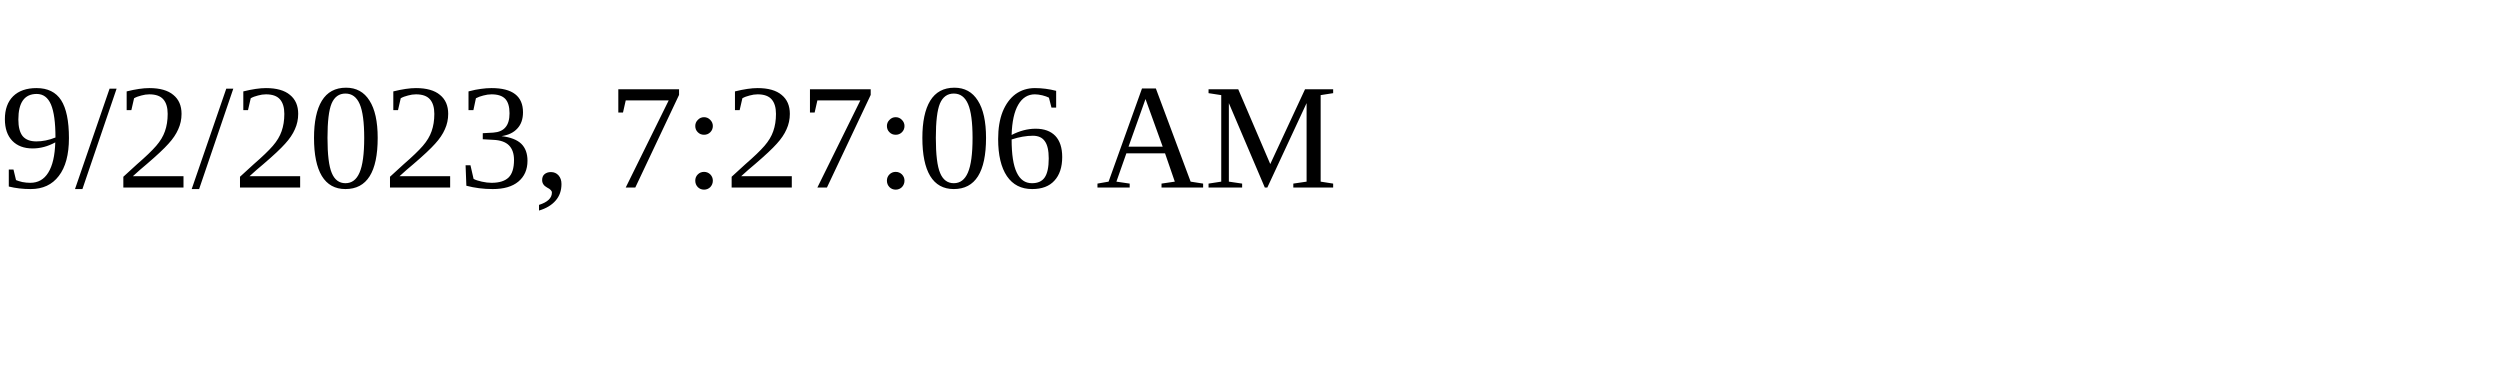
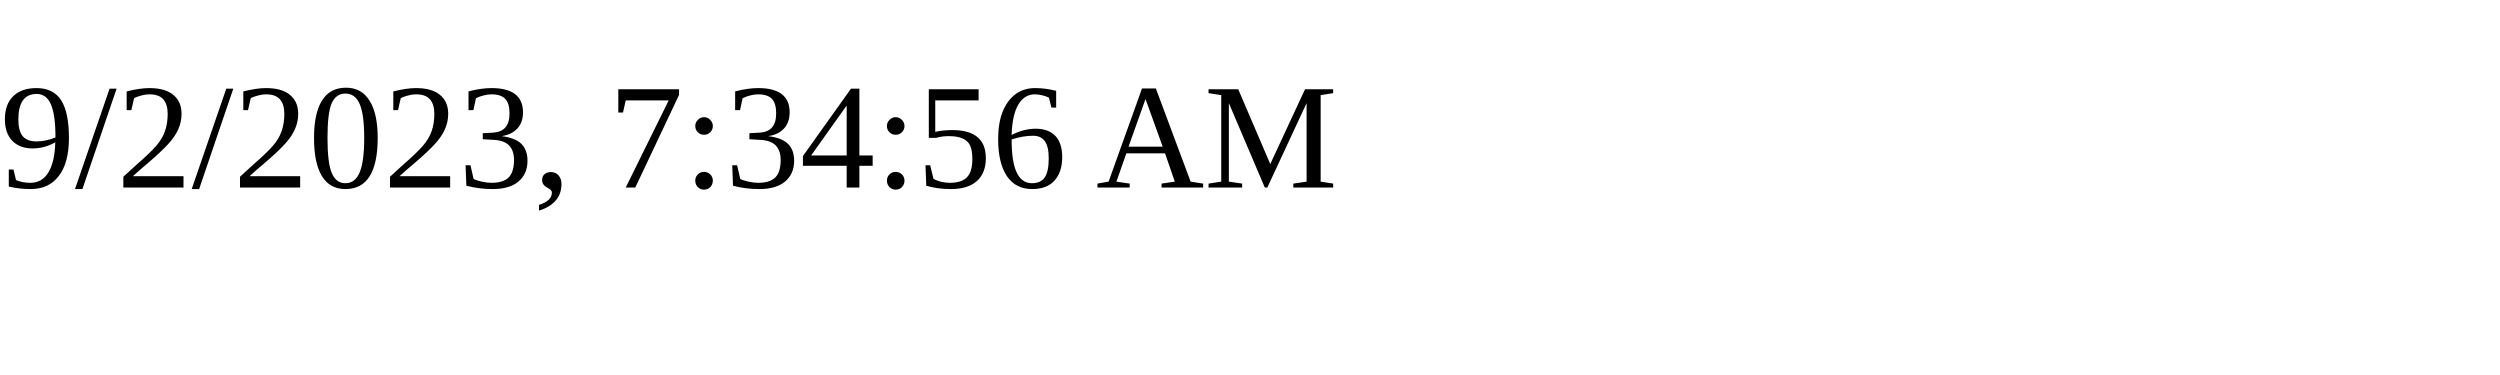
<svg xmlns="http://www.w3.org/2000/svg" height="30" width="200">
-   <text x="0" y="15">9/2/2023, 7:27:06 AM</text>
+   <text x="0" y="15">9/2/2023, 7:34:56 AM</text>
</svg>
